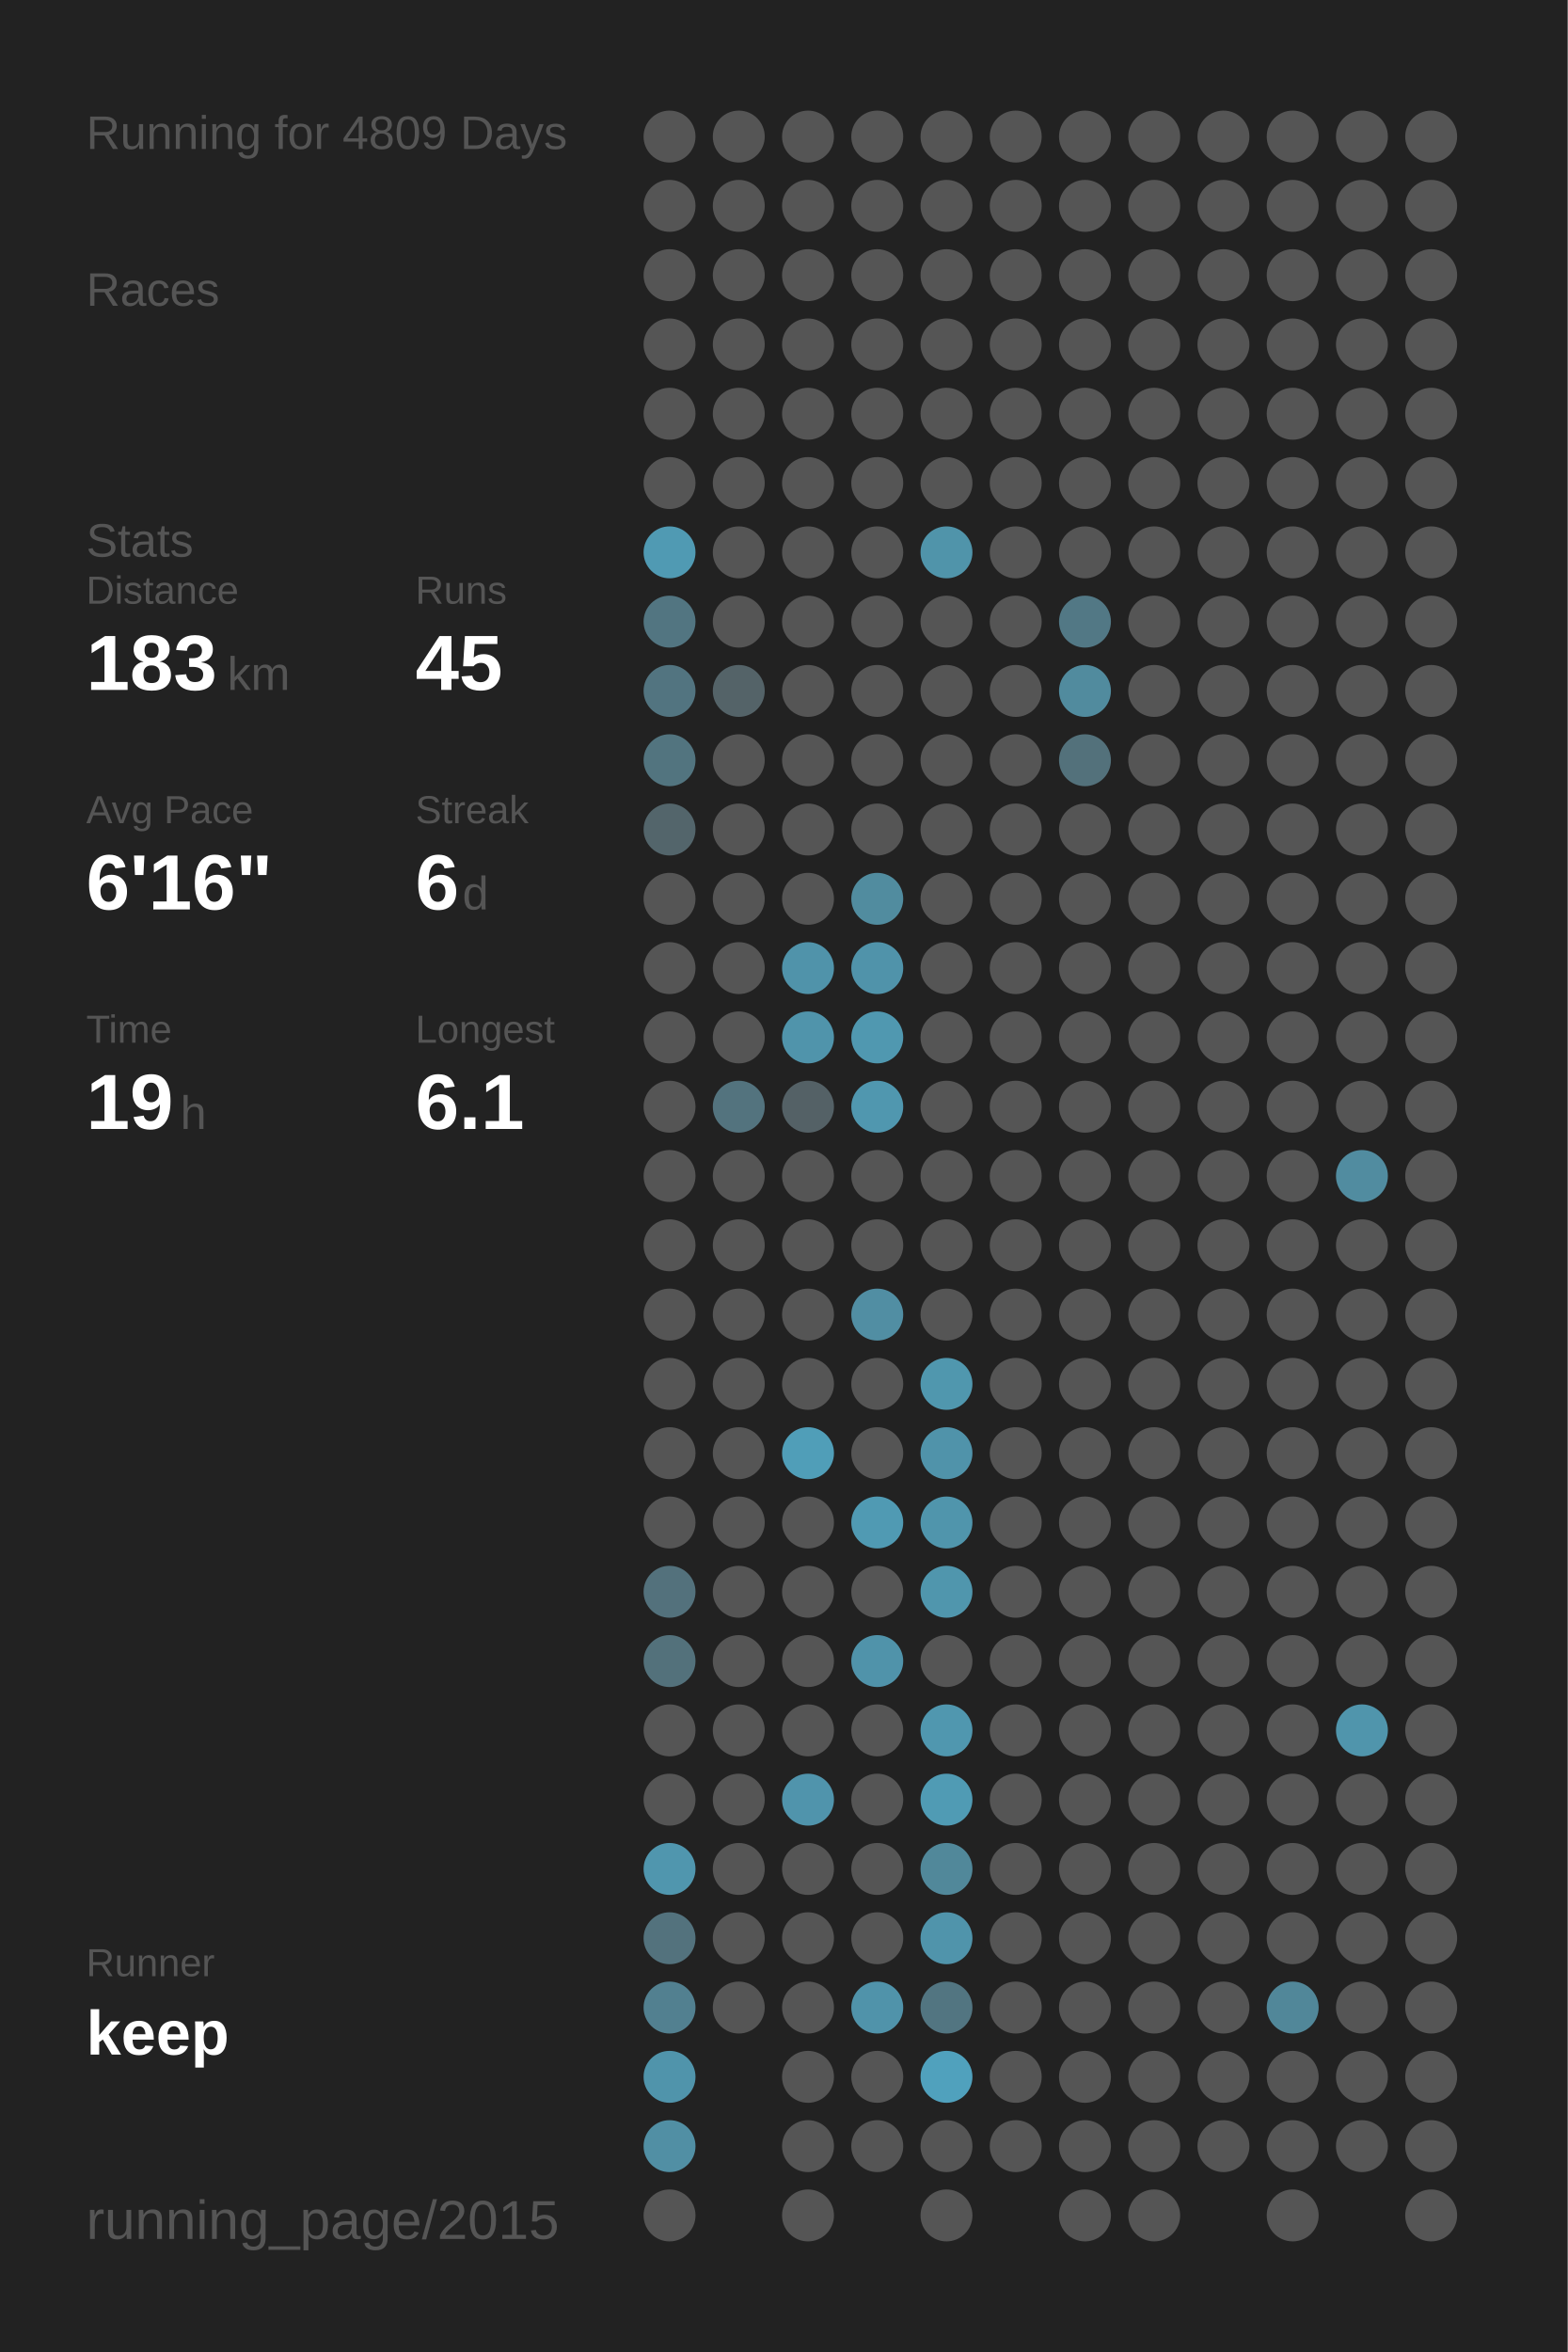
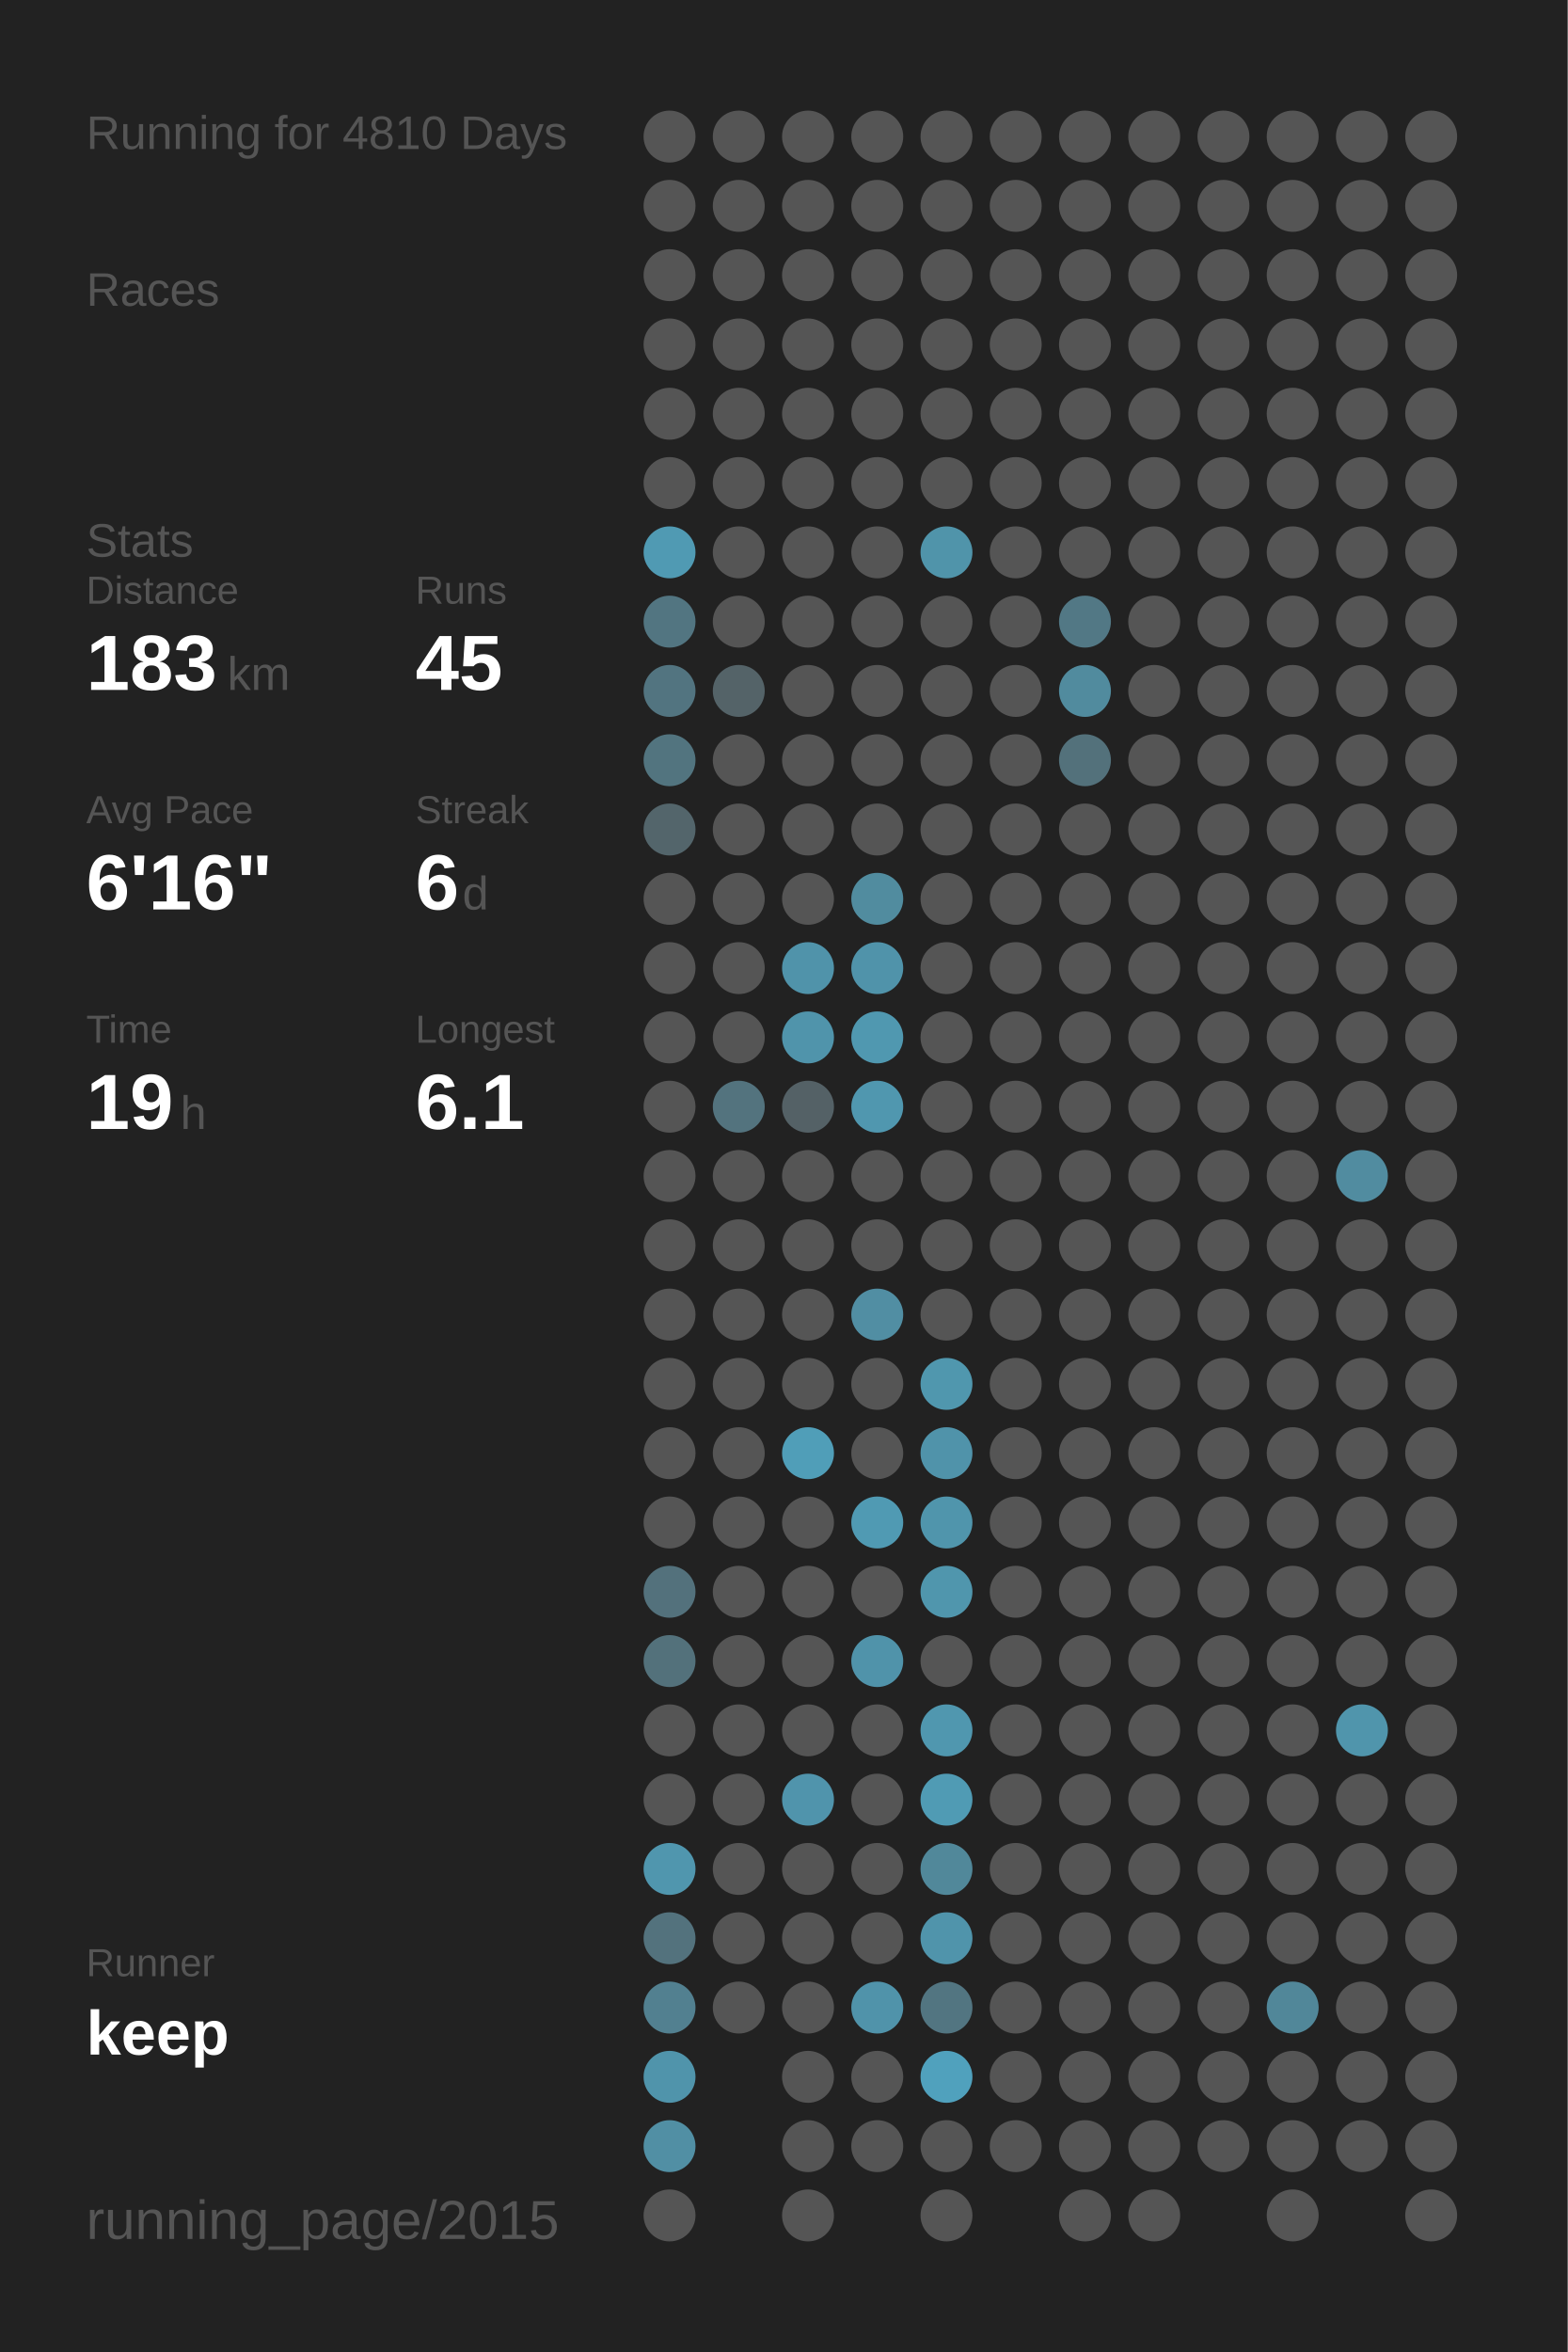
<svg xmlns="http://www.w3.org/2000/svg" baseProfile="full" height="300mm" version="1.1" viewBox="0,0,200,300" width="200mm">
  <defs />
  <rect fill="#222222" height="300" width="200" x="0" y="0" />
-   <text fill="#555555" style="font-size:6px; font-family:Arial;" x="11" y="19">Running for 4809 Days</text>
+   <text fill="#555555" style="font-size:6px; font-family:Arial;" x="11" y="19">Running for 4810 Days</text>
  <text fill="#555555" style="font-size:6px; font-family:Arial;" x="11" y="39">Races</text>
  <text fill="#555555" style="font-size:6px; font-family:Arial;" x="11" y="71">Stats</text>
  <text fill="#555555" style="font-size:5px; font-family:Arial;" x="11" y="77">Distance</text>
  <text fill="#FFFFFF" style="font-size:10px; font-family:Arial; font-weight:bold;" x="11" y="88">183</text>
  <text fill="#555555" style="font-size:6px; font-family:Arial;" x="29" y="88">km</text>
  <text fill="#555555" style="font-size:5px; font-family:Arial;" x="53" y="77">Runs</text>
  <text fill="#FFFFFF" style="font-size:10px; font-family:Arial; font-weight:bold;" x="53" y="88">45</text>
  <text fill="#555555" style="font-size:5px; font-family:Arial;" x="11" y="105">Avg Pace</text>
  <text fill="#FFFFFF" style="font-size:10px; font-family:Arial; font-weight:bold;" x="11" y="116">6'16"</text>
  <text fill="#555555" style="font-size:5px; font-family:Arial;" x="53" y="105">Streak</text>
  <text fill="#FFFFFF" style="font-size:10px; font-family:Arial; font-weight:bold;" x="53" y="116">6</text>
  <text fill="#555555" style="font-size:6px; font-family:Arial;" x="59" y="116">d</text>
  <text fill="#555555" style="font-size:5px; font-family:Arial;" x="11" y="133">Time</text>
  <text fill="#FFFFFF" style="font-size:10px; font-family:Arial; font-weight:bold;" x="11" y="144">19</text>
  <text fill="#555555" style="font-size:6px; font-family:Arial;" x="23" y="144">h</text>
  <text fill="#555555" style="font-size:5px; font-family:Arial;" x="53" y="133">Longest</text>
  <text fill="#FFFFFF" style="font-size:10px; font-family:Arial; font-weight:bold;" x="53" y="144">6.1</text>
  <text fill="#555555" style="font-size:5px; font-family:Arial;" x="11" y="252.065">Runner</text>
  <text fill="#FFFFFF" style="font-size:8px; font-family:Arial; font-weight:bold;" x="11" y="262.065">keep</text>
  <text fill="#555555" style="font-size:7px; font-family:Arial;" x="11" y="285.581">running_page/2015</text>
  <circle cx="85.417" cy="17.419" fill="#555555" r="3.312" />
  <circle cx="85.417" cy="26.258" fill="#555555" r="3.312" />
  <circle cx="85.417" cy="35.097" fill="#555555" r="3.312" />
  <circle cx="85.417" cy="43.935" fill="#555555" r="3.312" />
  <circle cx="85.417" cy="52.774" fill="#555555" r="3.312" />
  <circle cx="85.417" cy="61.613" fill="#555555" r="3.312" />
  <circle cx="85.417" cy="70.452" fill="#509ab3" r="3.312" />
  <circle cx="85.417" cy="79.29" fill="#527581" r="3.312" />
  <circle cx="85.417" cy="88.129" fill="#527480" r="3.312" />
  <circle cx="85.417" cy="96.968" fill="#52747f" r="3.312" />
  <circle cx="85.417" cy="105.806" fill="#53656b" r="3.312" />
  <circle cx="85.417" cy="114.645" fill="#555555" r="3.312" />
  <circle cx="85.417" cy="123.484" fill="#555555" r="3.312" />
  <circle cx="85.417" cy="132.323" fill="#555555" r="3.312" />
  <circle cx="85.417" cy="141.161" fill="#555555" r="3.312" />
  <circle cx="85.417" cy="150" fill="#555555" r="3.312" />
  <circle cx="85.417" cy="158.839" fill="#555555" r="3.312" />
  <circle cx="85.417" cy="167.677" fill="#555555" r="3.312" />
  <circle cx="85.417" cy="176.516" fill="#555555" r="3.312" />
  <circle cx="85.417" cy="185.355" fill="#555555" r="3.312" />
  <circle cx="85.417" cy="194.194" fill="#555555" r="3.312" />
  <circle cx="85.417" cy="203.032" fill="#53717c" r="3.312" />
  <circle cx="85.417" cy="211.871" fill="#53717b" r="3.312" />
  <circle cx="85.417" cy="220.71" fill="#555555" r="3.312" />
  <circle cx="85.417" cy="229.548" fill="#555555" r="3.312" />
  <circle cx="85.417" cy="238.387" fill="#5096ae" r="3.312" />
  <circle cx="85.417" cy="247.226" fill="#53727d" r="3.312" />
  <circle cx="85.417" cy="256.065" fill="#528090" r="3.312" />
  <circle cx="85.417" cy="264.903" fill="#5094ab" r="3.312" />
  <circle cx="85.417" cy="273.742" fill="#518fa4" r="3.312" />
  <circle cx="85.417" cy="282.581" fill="#555555" r="3.312" />
  <circle cx="94.25" cy="17.419" fill="#555555" r="3.312" />
  <circle cx="94.25" cy="26.258" fill="#555555" r="3.312" />
  <circle cx="94.25" cy="35.097" fill="#555555" r="3.312" />
  <circle cx="94.25" cy="43.935" fill="#555555" r="3.312" />
  <circle cx="94.25" cy="52.774" fill="#555555" r="3.312" />
  <circle cx="94.25" cy="61.613" fill="#555555" r="3.312" />
  <circle cx="94.25" cy="70.452" fill="#555555" r="3.312" />
  <circle cx="94.25" cy="79.29" fill="#555555" r="3.312" />
  <circle cx="94.25" cy="88.129" fill="#546368" r="3.312" />
  <circle cx="94.25" cy="96.968" fill="#555555" r="3.312" />
  <circle cx="94.25" cy="105.806" fill="#555555" r="3.312" />
  <circle cx="94.25" cy="114.645" fill="#555555" r="3.312" />
  <circle cx="94.25" cy="123.484" fill="#555555" r="3.312" />
  <circle cx="94.25" cy="132.323" fill="#555555" r="3.312" />
  <circle cx="94.25" cy="141.161" fill="#53737e" r="3.312" />
  <circle cx="94.25" cy="150" fill="#555555" r="3.312" />
  <circle cx="94.25" cy="158.839" fill="#555555" r="3.312" />
  <circle cx="94.25" cy="167.677" fill="#555555" r="3.312" />
  <circle cx="94.25" cy="176.516" fill="#555555" r="3.312" />
  <circle cx="94.25" cy="185.355" fill="#555555" r="3.312" />
  <circle cx="94.25" cy="194.194" fill="#555555" r="3.312" />
  <circle cx="94.25" cy="203.032" fill="#555555" r="3.312" />
  <circle cx="94.25" cy="211.871" fill="#555555" r="3.312" />
  <circle cx="94.25" cy="220.71" fill="#555555" r="3.312" />
  <circle cx="94.25" cy="229.548" fill="#555555" r="3.312" />
  <circle cx="94.25" cy="238.387" fill="#555555" r="3.312" />
  <circle cx="94.25" cy="247.226" fill="#555555" r="3.312" />
  <circle cx="94.25" cy="256.065" fill="#555555" r="3.312" />
  <circle cx="103.083" cy="17.419" fill="#555555" r="3.312" />
  <circle cx="103.083" cy="26.258" fill="#555555" r="3.312" />
  <circle cx="103.083" cy="35.097" fill="#555555" r="3.312" />
  <circle cx="103.083" cy="43.935" fill="#555555" r="3.312" />
  <circle cx="103.083" cy="52.774" fill="#555555" r="3.312" />
  <circle cx="103.083" cy="61.613" fill="#555555" r="3.312" />
  <circle cx="103.083" cy="70.452" fill="#555555" r="3.312" />
  <circle cx="103.083" cy="79.29" fill="#555555" r="3.312" />
  <circle cx="103.083" cy="88.129" fill="#555555" r="3.312" />
  <circle cx="103.083" cy="96.968" fill="#555555" r="3.312" />
  <circle cx="103.083" cy="105.806" fill="#555555" r="3.312" />
  <circle cx="103.083" cy="114.645" fill="#555555" r="3.312" />
  <circle cx="103.083" cy="123.484" fill="#5093aa" r="3.312" />
  <circle cx="103.083" cy="132.323" fill="#5094ab" r="3.312" />
  <circle cx="103.083" cy="141.161" fill="#546166" r="3.312" />
  <circle cx="103.083" cy="150" fill="#555555" r="3.312" />
  <circle cx="103.083" cy="158.839" fill="#555555" r="3.312" />
  <circle cx="103.083" cy="167.677" fill="#555555" r="3.312" />
  <circle cx="103.083" cy="176.516" fill="#555555" r="3.312" />
  <circle cx="103.083" cy="185.355" fill="#509eb8" r="3.312" />
  <circle cx="103.083" cy="194.194" fill="#555555" r="3.312" />
  <circle cx="103.083" cy="203.032" fill="#555555" r="3.312" />
  <circle cx="103.083" cy="211.871" fill="#555555" r="3.312" />
  <circle cx="103.083" cy="220.71" fill="#555555" r="3.312" />
  <circle cx="103.083" cy="229.548" fill="#5094ac" r="3.312" />
  <circle cx="103.083" cy="238.387" fill="#555555" r="3.312" />
  <circle cx="103.083" cy="247.226" fill="#555555" r="3.312" />
  <circle cx="103.083" cy="256.065" fill="#555555" r="3.312" />
  <circle cx="103.083" cy="264.903" fill="#555555" r="3.312" />
  <circle cx="103.083" cy="273.742" fill="#555555" r="3.312" />
  <circle cx="103.083" cy="282.581" fill="#555555" r="3.312" />
  <circle cx="111.917" cy="17.419" fill="#555555" r="3.312" />
  <circle cx="111.917" cy="26.258" fill="#555555" r="3.312" />
  <circle cx="111.917" cy="35.097" fill="#555555" r="3.312" />
  <circle cx="111.917" cy="43.935" fill="#555555" r="3.312" />
  <circle cx="111.917" cy="52.774" fill="#555555" r="3.312" />
  <circle cx="111.917" cy="61.613" fill="#555555" r="3.312" />
  <circle cx="111.917" cy="70.452" fill="#555555" r="3.312" />
  <circle cx="111.917" cy="79.29" fill="#555555" r="3.312" />
  <circle cx="111.917" cy="88.129" fill="#555555" r="3.312" />
  <circle cx="111.917" cy="96.968" fill="#555555" r="3.312" />
  <circle cx="111.917" cy="105.806" fill="#555555" r="3.312" />
  <circle cx="111.917" cy="114.645" fill="#518c9f" r="3.312" />
  <circle cx="111.917" cy="123.484" fill="#5093aa" r="3.312" />
  <circle cx="111.917" cy="132.323" fill="#5098b0" r="3.312" />
  <circle cx="111.917" cy="141.161" fill="#5097af" r="3.312" />
  <circle cx="111.917" cy="150" fill="#555555" r="3.312" />
  <circle cx="111.917" cy="158.839" fill="#555555" r="3.312" />
  <circle cx="111.917" cy="167.677" fill="#518ea3" r="3.312" />
  <circle cx="111.917" cy="176.516" fill="#555555" r="3.312" />
  <circle cx="111.917" cy="185.355" fill="#555555" r="3.312" />
  <circle cx="111.917" cy="194.194" fill="#509ab3" r="3.312" />
  <circle cx="111.917" cy="203.032" fill="#555555" r="3.312" />
  <circle cx="111.917" cy="211.871" fill="#5093aa" r="3.312" />
  <circle cx="111.917" cy="220.71" fill="#555555" r="3.312" />
  <circle cx="111.917" cy="229.548" fill="#555555" r="3.312" />
  <circle cx="111.917" cy="238.387" fill="#555555" r="3.312" />
  <circle cx="111.917" cy="247.226" fill="#555555" r="3.312" />
  <circle cx="111.917" cy="256.065" fill="#5093aa" r="3.312" />
  <circle cx="111.917" cy="264.903" fill="#555555" r="3.312" />
  <circle cx="111.917" cy="273.742" fill="#555555" r="3.312" />
  <circle cx="120.75" cy="17.419" fill="#555555" r="3.312" />
  <circle cx="120.75" cy="26.258" fill="#555555" r="3.312" />
  <circle cx="120.75" cy="35.097" fill="#555555" r="3.312" />
  <circle cx="120.75" cy="43.935" fill="#555555" r="3.312" />
  <circle cx="120.75" cy="52.774" fill="#555555" r="3.312" />
  <circle cx="120.75" cy="61.613" fill="#555555" r="3.312" />
  <circle cx="120.75" cy="70.452" fill="#5094aa" r="3.312" />
  <circle cx="120.75" cy="79.29" fill="#555555" r="3.312" />
  <circle cx="120.75" cy="88.129" fill="#555555" r="3.312" />
  <circle cx="120.75" cy="96.968" fill="#555555" r="3.312" />
  <circle cx="120.75" cy="105.806" fill="#555555" r="3.312" />
  <circle cx="120.75" cy="114.645" fill="#555555" r="3.312" />
  <circle cx="120.75" cy="123.484" fill="#555555" r="3.312" />
  <circle cx="120.75" cy="132.323" fill="#555555" r="3.312" />
  <circle cx="120.75" cy="141.161" fill="#555555" r="3.312" />
  <circle cx="120.75" cy="150" fill="#555555" r="3.312" />
  <circle cx="120.75" cy="158.839" fill="#555555" r="3.312" />
  <circle cx="120.75" cy="167.677" fill="#555555" r="3.312" />
  <circle cx="120.75" cy="176.516" fill="#5097ae" r="3.312" />
  <circle cx="120.75" cy="185.355" fill="#5093aa" r="3.312" />
  <circle cx="120.75" cy="194.194" fill="#5095ac" r="3.312" />
  <circle cx="120.75" cy="203.032" fill="#5096ad" r="3.312" />
  <circle cx="120.75" cy="211.871" fill="#555555" r="3.312" />
  <circle cx="120.75" cy="220.71" fill="#5097af" r="3.312" />
  <circle cx="120.75" cy="229.548" fill="#509bb4" r="3.312" />
  <circle cx="120.75" cy="238.387" fill="#51889a" r="3.312" />
  <circle cx="120.75" cy="247.226" fill="#5094ab" r="3.312" />
  <circle cx="120.75" cy="256.065" fill="#527581" r="3.312" />
  <circle cx="120.75" cy="264.903" fill="#50a1bd" r="3.312" />
  <circle cx="120.75" cy="273.742" fill="#555555" r="3.312" />
  <circle cx="120.75" cy="282.581" fill="#555555" r="3.312" />
  <circle cx="129.583" cy="17.419" fill="#555555" r="3.312" />
  <circle cx="129.583" cy="26.258" fill="#555555" r="3.312" />
  <circle cx="129.583" cy="35.097" fill="#555555" r="3.312" />
  <circle cx="129.583" cy="43.935" fill="#555555" r="3.312" />
  <circle cx="129.583" cy="52.774" fill="#555555" r="3.312" />
  <circle cx="129.583" cy="61.613" fill="#555555" r="3.312" />
  <circle cx="129.583" cy="70.452" fill="#555555" r="3.312" />
  <circle cx="129.583" cy="79.29" fill="#555555" r="3.312" />
  <circle cx="129.583" cy="88.129" fill="#555555" r="3.312" />
  <circle cx="129.583" cy="96.968" fill="#555555" r="3.312" />
  <circle cx="129.583" cy="105.806" fill="#555555" r="3.312" />
  <circle cx="129.583" cy="114.645" fill="#555555" r="3.312" />
  <circle cx="129.583" cy="123.484" fill="#555555" r="3.312" />
  <circle cx="129.583" cy="132.323" fill="#555555" r="3.312" />
  <circle cx="129.583" cy="141.161" fill="#555555" r="3.312" />
  <circle cx="129.583" cy="150" fill="#555555" r="3.312" />
  <circle cx="129.583" cy="158.839" fill="#555555" r="3.312" />
  <circle cx="129.583" cy="167.677" fill="#555555" r="3.312" />
  <circle cx="129.583" cy="176.516" fill="#555555" r="3.312" />
  <circle cx="129.583" cy="185.355" fill="#555555" r="3.312" />
  <circle cx="129.583" cy="194.194" fill="#555555" r="3.312" />
  <circle cx="129.583" cy="203.032" fill="#555555" r="3.312" />
  <circle cx="129.583" cy="211.871" fill="#555555" r="3.312" />
  <circle cx="129.583" cy="220.71" fill="#555555" r="3.312" />
  <circle cx="129.583" cy="229.548" fill="#555555" r="3.312" />
  <circle cx="129.583" cy="238.387" fill="#555555" r="3.312" />
  <circle cx="129.583" cy="247.226" fill="#555555" r="3.312" />
  <circle cx="129.583" cy="256.065" fill="#555555" r="3.312" />
  <circle cx="129.583" cy="264.903" fill="#555555" r="3.312" />
  <circle cx="129.583" cy="273.742" fill="#555555" r="3.312" />
  <circle cx="138.417" cy="17.419" fill="#555555" r="3.312" />
  <circle cx="138.417" cy="26.258" fill="#555555" r="3.312" />
  <circle cx="138.417" cy="35.097" fill="#555555" r="3.312" />
  <circle cx="138.417" cy="43.935" fill="#555555" r="3.312" />
  <circle cx="138.417" cy="52.774" fill="#555555" r="3.312" />
  <circle cx="138.417" cy="61.613" fill="#555555" r="3.312" />
  <circle cx="138.417" cy="70.452" fill="#555555" r="3.312" />
  <circle cx="138.417" cy="79.29" fill="#527885" r="3.312" />
  <circle cx="138.417" cy="88.129" fill="#518b9e" r="3.312" />
  <circle cx="138.417" cy="96.968" fill="#53717b" r="3.312" />
  <circle cx="138.417" cy="105.806" fill="#555555" r="3.312" />
  <circle cx="138.417" cy="114.645" fill="#555555" r="3.312" />
  <circle cx="138.417" cy="123.484" fill="#555555" r="3.312" />
  <circle cx="138.417" cy="132.323" fill="#555555" r="3.312" />
  <circle cx="138.417" cy="141.161" fill="#555555" r="3.312" />
  <circle cx="138.417" cy="150" fill="#555555" r="3.312" />
  <circle cx="138.417" cy="158.839" fill="#555555" r="3.312" />
  <circle cx="138.417" cy="167.677" fill="#555555" r="3.312" />
  <circle cx="138.417" cy="176.516" fill="#555555" r="3.312" />
  <circle cx="138.417" cy="185.355" fill="#555555" r="3.312" />
  <circle cx="138.417" cy="194.194" fill="#555555" r="3.312" />
  <circle cx="138.417" cy="203.032" fill="#555555" r="3.312" />
  <circle cx="138.417" cy="211.871" fill="#555555" r="3.312" />
  <circle cx="138.417" cy="220.71" fill="#555555" r="3.312" />
  <circle cx="138.417" cy="229.548" fill="#555555" r="3.312" />
  <circle cx="138.417" cy="238.387" fill="#555555" r="3.312" />
  <circle cx="138.417" cy="247.226" fill="#555555" r="3.312" />
  <circle cx="138.417" cy="256.065" fill="#555555" r="3.312" />
  <circle cx="138.417" cy="264.903" fill="#555555" r="3.312" />
  <circle cx="138.417" cy="273.742" fill="#555555" r="3.312" />
  <circle cx="138.417" cy="282.581" fill="#555555" r="3.312" />
  <circle cx="147.25" cy="17.419" fill="#555555" r="3.312" />
  <circle cx="147.25" cy="26.258" fill="#555555" r="3.312" />
  <circle cx="147.25" cy="35.097" fill="#555555" r="3.312" />
  <circle cx="147.25" cy="43.935" fill="#555555" r="3.312" />
  <circle cx="147.25" cy="52.774" fill="#555555" r="3.312" />
  <circle cx="147.25" cy="61.613" fill="#555555" r="3.312" />
  <circle cx="147.25" cy="70.452" fill="#555555" r="3.312" />
  <circle cx="147.25" cy="79.29" fill="#555555" r="3.312" />
  <circle cx="147.25" cy="88.129" fill="#555555" r="3.312" />
  <circle cx="147.25" cy="96.968" fill="#555555" r="3.312" />
  <circle cx="147.25" cy="105.806" fill="#555555" r="3.312" />
  <circle cx="147.25" cy="114.645" fill="#555555" r="3.312" />
  <circle cx="147.25" cy="123.484" fill="#555555" r="3.312" />
  <circle cx="147.25" cy="132.323" fill="#555555" r="3.312" />
  <circle cx="147.25" cy="141.161" fill="#555555" r="3.312" />
  <circle cx="147.25" cy="150" fill="#555555" r="3.312" />
  <circle cx="147.25" cy="158.839" fill="#555555" r="3.312" />
  <circle cx="147.25" cy="167.677" fill="#555555" r="3.312" />
  <circle cx="147.25" cy="176.516" fill="#555555" r="3.312" />
  <circle cx="147.25" cy="185.355" fill="#555555" r="3.312" />
  <circle cx="147.25" cy="194.194" fill="#555555" r="3.312" />
  <circle cx="147.25" cy="203.032" fill="#555555" r="3.312" />
  <circle cx="147.25" cy="211.871" fill="#555555" r="3.312" />
  <circle cx="147.25" cy="220.71" fill="#555555" r="3.312" />
  <circle cx="147.25" cy="229.548" fill="#555555" r="3.312" />
  <circle cx="147.25" cy="238.387" fill="#555555" r="3.312" />
  <circle cx="147.25" cy="247.226" fill="#555555" r="3.312" />
  <circle cx="147.25" cy="256.065" fill="#555555" r="3.312" />
  <circle cx="147.25" cy="264.903" fill="#555555" r="3.312" />
  <circle cx="147.25" cy="273.742" fill="#555555" r="3.312" />
  <circle cx="147.25" cy="282.581" fill="#555555" r="3.312" />
  <circle cx="156.083" cy="17.419" fill="#555555" r="3.312" />
  <circle cx="156.083" cy="26.258" fill="#555555" r="3.312" />
  <circle cx="156.083" cy="35.097" fill="#555555" r="3.312" />
  <circle cx="156.083" cy="43.935" fill="#555555" r="3.312" />
  <circle cx="156.083" cy="52.774" fill="#555555" r="3.312" />
  <circle cx="156.083" cy="61.613" fill="#555555" r="3.312" />
  <circle cx="156.083" cy="70.452" fill="#555555" r="3.312" />
  <circle cx="156.083" cy="79.29" fill="#555555" r="3.312" />
  <circle cx="156.083" cy="88.129" fill="#555555" r="3.312" />
  <circle cx="156.083" cy="96.968" fill="#555555" r="3.312" />
  <circle cx="156.083" cy="105.806" fill="#555555" r="3.312" />
  <circle cx="156.083" cy="114.645" fill="#555555" r="3.312" />
  <circle cx="156.083" cy="123.484" fill="#555555" r="3.312" />
  <circle cx="156.083" cy="132.323" fill="#555555" r="3.312" />
  <circle cx="156.083" cy="141.161" fill="#555555" r="3.312" />
  <circle cx="156.083" cy="150" fill="#555555" r="3.312" />
  <circle cx="156.083" cy="158.839" fill="#555555" r="3.312" />
  <circle cx="156.083" cy="167.677" fill="#555555" r="3.312" />
  <circle cx="156.083" cy="176.516" fill="#555555" r="3.312" />
  <circle cx="156.083" cy="185.355" fill="#555555" r="3.312" />
  <circle cx="156.083" cy="194.194" fill="#555555" r="3.312" />
  <circle cx="156.083" cy="203.032" fill="#555555" r="3.312" />
  <circle cx="156.083" cy="211.871" fill="#555555" r="3.312" />
  <circle cx="156.083" cy="220.71" fill="#555555" r="3.312" />
  <circle cx="156.083" cy="229.548" fill="#555555" r="3.312" />
  <circle cx="156.083" cy="238.387" fill="#555555" r="3.312" />
  <circle cx="156.083" cy="247.226" fill="#555555" r="3.312" />
  <circle cx="156.083" cy="256.065" fill="#555555" r="3.312" />
  <circle cx="156.083" cy="264.903" fill="#555555" r="3.312" />
  <circle cx="156.083" cy="273.742" fill="#555555" r="3.312" />
  <circle cx="164.917" cy="17.419" fill="#555555" r="3.312" />
  <circle cx="164.917" cy="26.258" fill="#555555" r="3.312" />
  <circle cx="164.917" cy="35.097" fill="#555555" r="3.312" />
  <circle cx="164.917" cy="43.935" fill="#555555" r="3.312" />
  <circle cx="164.917" cy="52.774" fill="#555555" r="3.312" />
  <circle cx="164.917" cy="61.613" fill="#555555" r="3.312" />
  <circle cx="164.917" cy="70.452" fill="#555555" r="3.312" />
  <circle cx="164.917" cy="79.29" fill="#555555" r="3.312" />
  <circle cx="164.917" cy="88.129" fill="#555555" r="3.312" />
  <circle cx="164.917" cy="96.968" fill="#555555" r="3.312" />
  <circle cx="164.917" cy="105.806" fill="#555555" r="3.312" />
  <circle cx="164.917" cy="114.645" fill="#555555" r="3.312" />
  <circle cx="164.917" cy="123.484" fill="#555555" r="3.312" />
  <circle cx="164.917" cy="132.323" fill="#555555" r="3.312" />
  <circle cx="164.917" cy="141.161" fill="#555555" r="3.312" />
  <circle cx="164.917" cy="150" fill="#555555" r="3.312" />
  <circle cx="164.917" cy="158.839" fill="#555555" r="3.312" />
  <circle cx="164.917" cy="167.677" fill="#555555" r="3.312" />
  <circle cx="164.917" cy="176.516" fill="#555555" r="3.312" />
  <circle cx="164.917" cy="185.355" fill="#555555" r="3.312" />
  <circle cx="164.917" cy="194.194" fill="#555555" r="3.312" />
  <circle cx="164.917" cy="203.032" fill="#555555" r="3.312" />
  <circle cx="164.917" cy="211.871" fill="#555555" r="3.312" />
  <circle cx="164.917" cy="220.71" fill="#555555" r="3.312" />
  <circle cx="164.917" cy="229.548" fill="#555555" r="3.312" />
  <circle cx="164.917" cy="238.387" fill="#555555" r="3.312" />
  <circle cx="164.917" cy="247.226" fill="#555555" r="3.312" />
  <circle cx="164.917" cy="256.065" fill="#518799" r="3.312" />
  <circle cx="164.917" cy="264.903" fill="#555555" r="3.312" />
  <circle cx="164.917" cy="273.742" fill="#555555" r="3.312" />
  <circle cx="164.917" cy="282.581" fill="#555555" r="3.312" />
  <circle cx="173.75" cy="17.419" fill="#555555" r="3.312" />
  <circle cx="173.75" cy="26.258" fill="#555555" r="3.312" />
  <circle cx="173.75" cy="35.097" fill="#555555" r="3.312" />
  <circle cx="173.75" cy="43.935" fill="#555555" r="3.312" />
  <circle cx="173.75" cy="52.774" fill="#555555" r="3.312" />
  <circle cx="173.75" cy="61.613" fill="#555555" r="3.312" />
  <circle cx="173.75" cy="70.452" fill="#555555" r="3.312" />
  <circle cx="173.75" cy="79.29" fill="#555555" r="3.312" />
  <circle cx="173.75" cy="88.129" fill="#555555" r="3.312" />
  <circle cx="173.75" cy="96.968" fill="#555555" r="3.312" />
  <circle cx="173.75" cy="105.806" fill="#555555" r="3.312" />
  <circle cx="173.75" cy="114.645" fill="#555555" r="3.312" />
  <circle cx="173.75" cy="123.484" fill="#555555" r="3.312" />
  <circle cx="173.75" cy="132.323" fill="#555555" r="3.312" />
  <circle cx="173.75" cy="141.161" fill="#555555" r="3.312" />
  <circle cx="173.75" cy="150" fill="#518ca0" r="3.312" />
  <circle cx="173.75" cy="158.839" fill="#555555" r="3.312" />
  <circle cx="173.75" cy="167.677" fill="#555555" r="3.312" />
  <circle cx="173.75" cy="176.516" fill="#555555" r="3.312" />
  <circle cx="173.75" cy="185.355" fill="#555555" r="3.312" />
  <circle cx="173.75" cy="194.194" fill="#555555" r="3.312" />
  <circle cx="173.75" cy="203.032" fill="#555555" r="3.312" />
  <circle cx="173.75" cy="211.871" fill="#555555" r="3.312" />
  <circle cx="173.75" cy="220.71" fill="#5095ac" r="3.312" />
  <circle cx="173.75" cy="229.548" fill="#555555" r="3.312" />
  <circle cx="173.75" cy="238.387" fill="#555555" r="3.312" />
  <circle cx="173.75" cy="247.226" fill="#555555" r="3.312" />
  <circle cx="173.75" cy="256.065" fill="#555555" r="3.312" />
  <circle cx="173.75" cy="264.903" fill="#555555" r="3.312" />
  <circle cx="173.75" cy="273.742" fill="#555555" r="3.312" />
  <circle cx="182.583" cy="17.419" fill="#555555" r="3.312" />
  <circle cx="182.583" cy="26.258" fill="#555555" r="3.312" />
  <circle cx="182.583" cy="35.097" fill="#555555" r="3.312" />
  <circle cx="182.583" cy="43.935" fill="#555555" r="3.312" />
  <circle cx="182.583" cy="52.774" fill="#555555" r="3.312" />
  <circle cx="182.583" cy="61.613" fill="#555555" r="3.312" />
  <circle cx="182.583" cy="70.452" fill="#555555" r="3.312" />
  <circle cx="182.583" cy="79.29" fill="#555555" r="3.312" />
  <circle cx="182.583" cy="88.129" fill="#555555" r="3.312" />
  <circle cx="182.583" cy="96.968" fill="#555555" r="3.312" />
  <circle cx="182.583" cy="105.806" fill="#555555" r="3.312" />
  <circle cx="182.583" cy="114.645" fill="#555555" r="3.312" />
  <circle cx="182.583" cy="123.484" fill="#555555" r="3.312" />
  <circle cx="182.583" cy="132.323" fill="#555555" r="3.312" />
  <circle cx="182.583" cy="141.161" fill="#555555" r="3.312" />
  <circle cx="182.583" cy="150" fill="#555555" r="3.312" />
  <circle cx="182.583" cy="158.839" fill="#555555" r="3.312" />
  <circle cx="182.583" cy="167.677" fill="#555555" r="3.312" />
  <circle cx="182.583" cy="176.516" fill="#555555" r="3.312" />
  <circle cx="182.583" cy="185.355" fill="#555555" r="3.312" />
  <circle cx="182.583" cy="194.194" fill="#555555" r="3.312" />
  <circle cx="182.583" cy="203.032" fill="#555555" r="3.312" />
  <circle cx="182.583" cy="211.871" fill="#555555" r="3.312" />
  <circle cx="182.583" cy="220.71" fill="#555555" r="3.312" />
  <circle cx="182.583" cy="229.548" fill="#555555" r="3.312" />
  <circle cx="182.583" cy="238.387" fill="#555555" r="3.312" />
  <circle cx="182.583" cy="247.226" fill="#555555" r="3.312" />
  <circle cx="182.583" cy="256.065" fill="#555555" r="3.312" />
  <circle cx="182.583" cy="264.903" fill="#555555" r="3.312" />
  <circle cx="182.583" cy="273.742" fill="#555555" r="3.312" />
  <circle cx="182.583" cy="282.581" fill="#555555" r="3.312" />
</svg>
